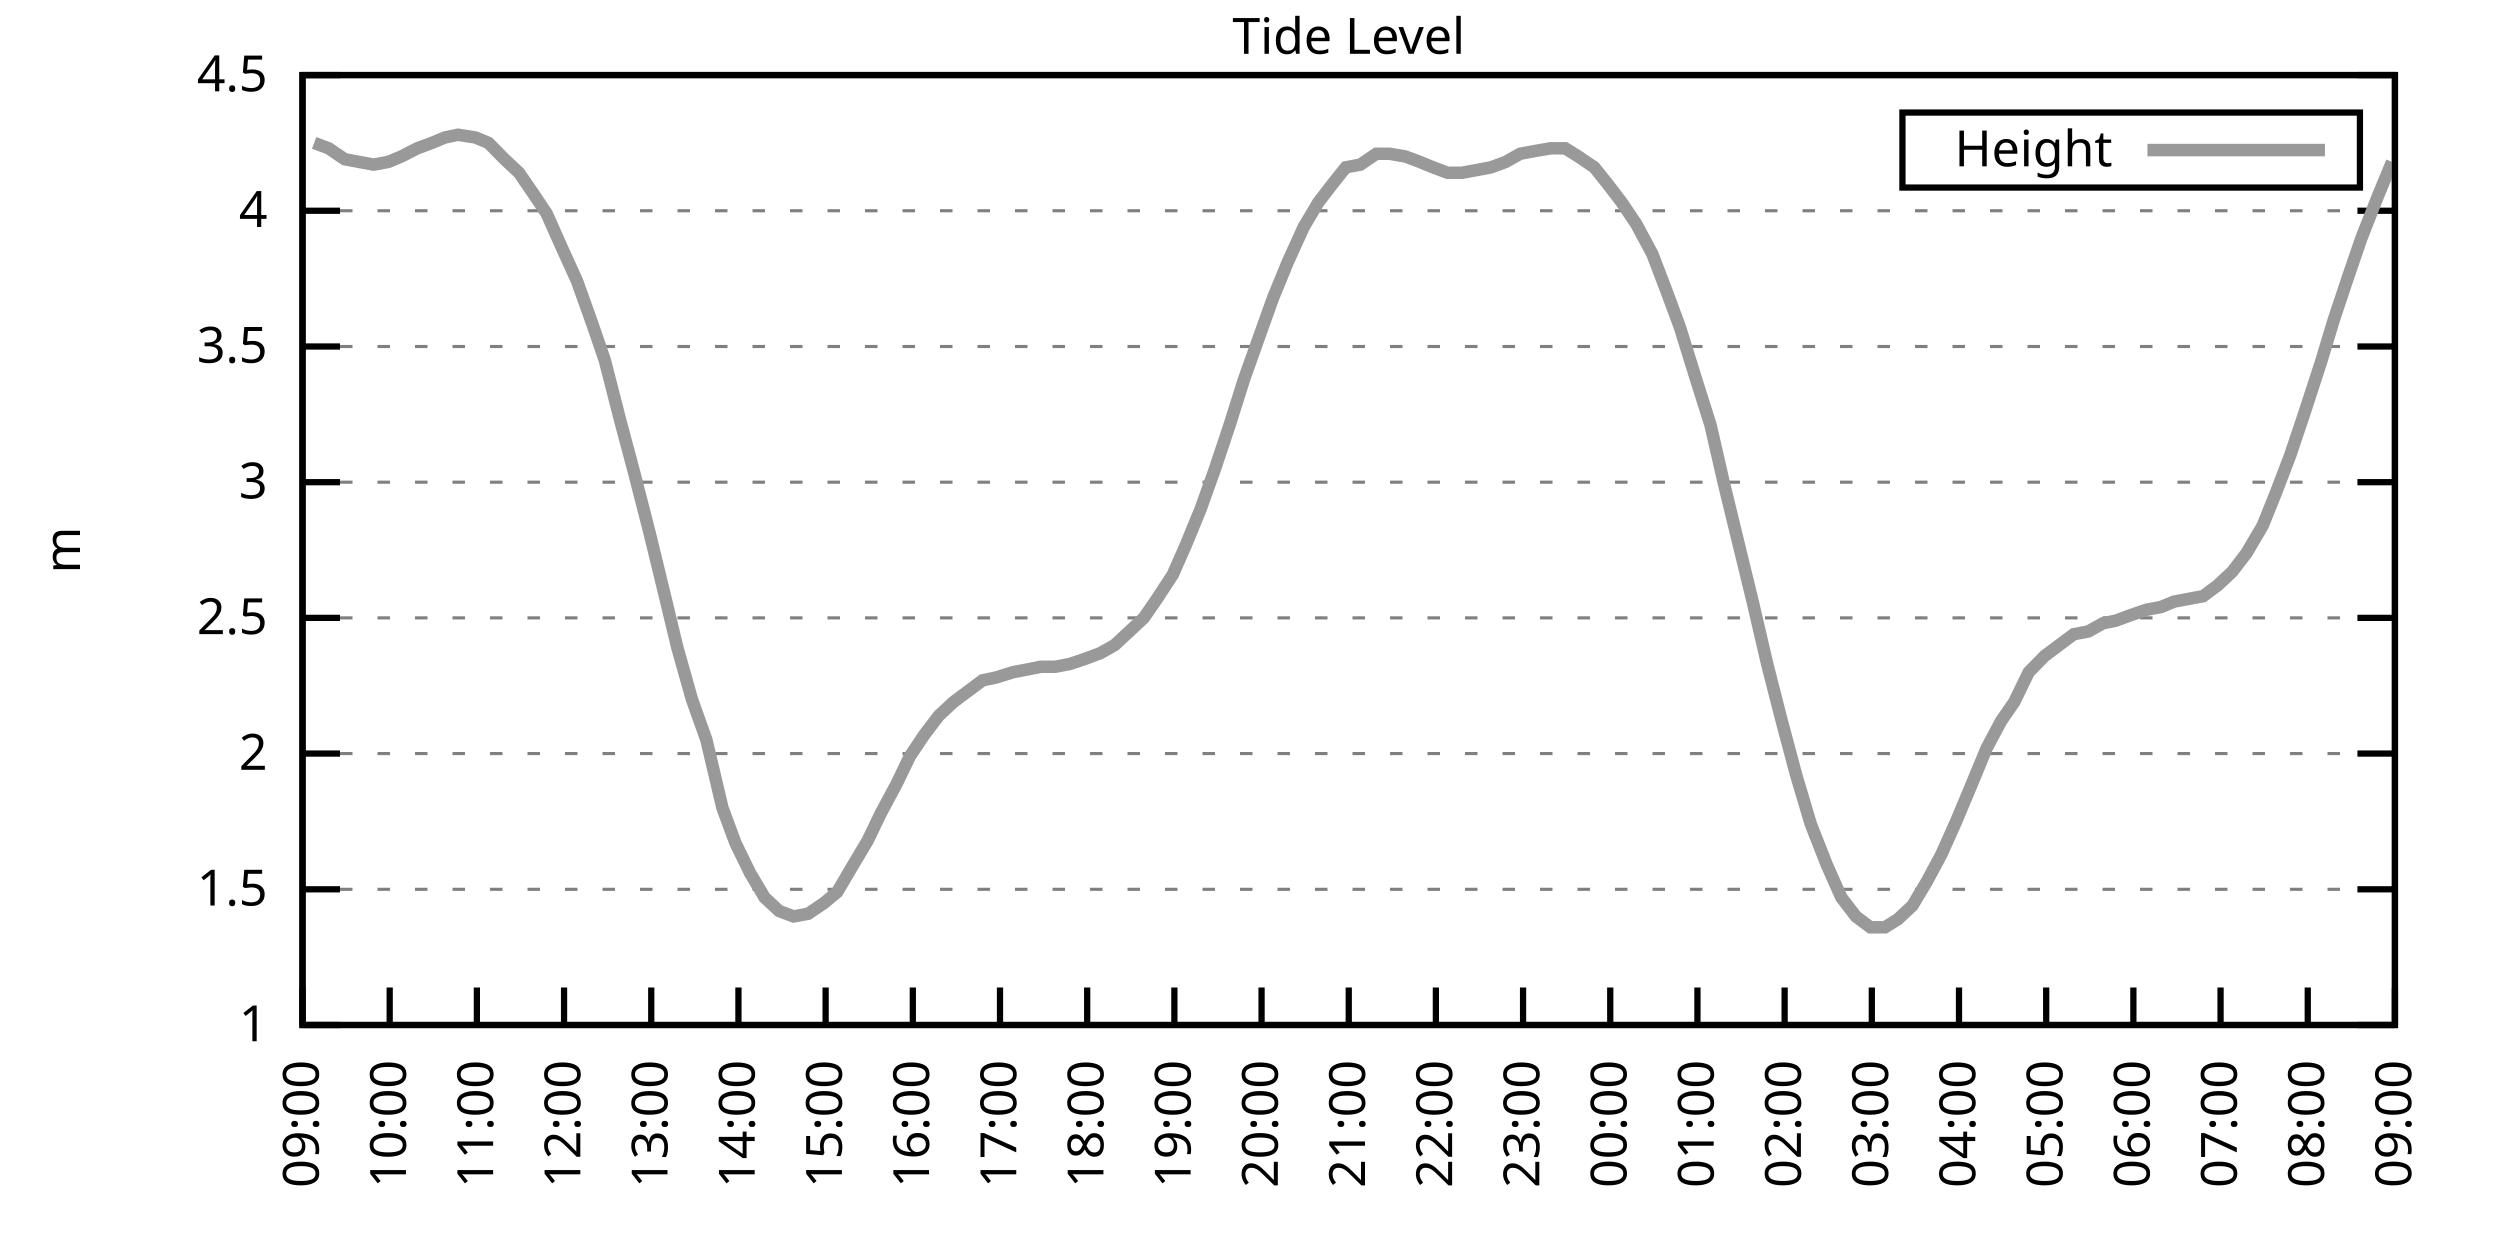
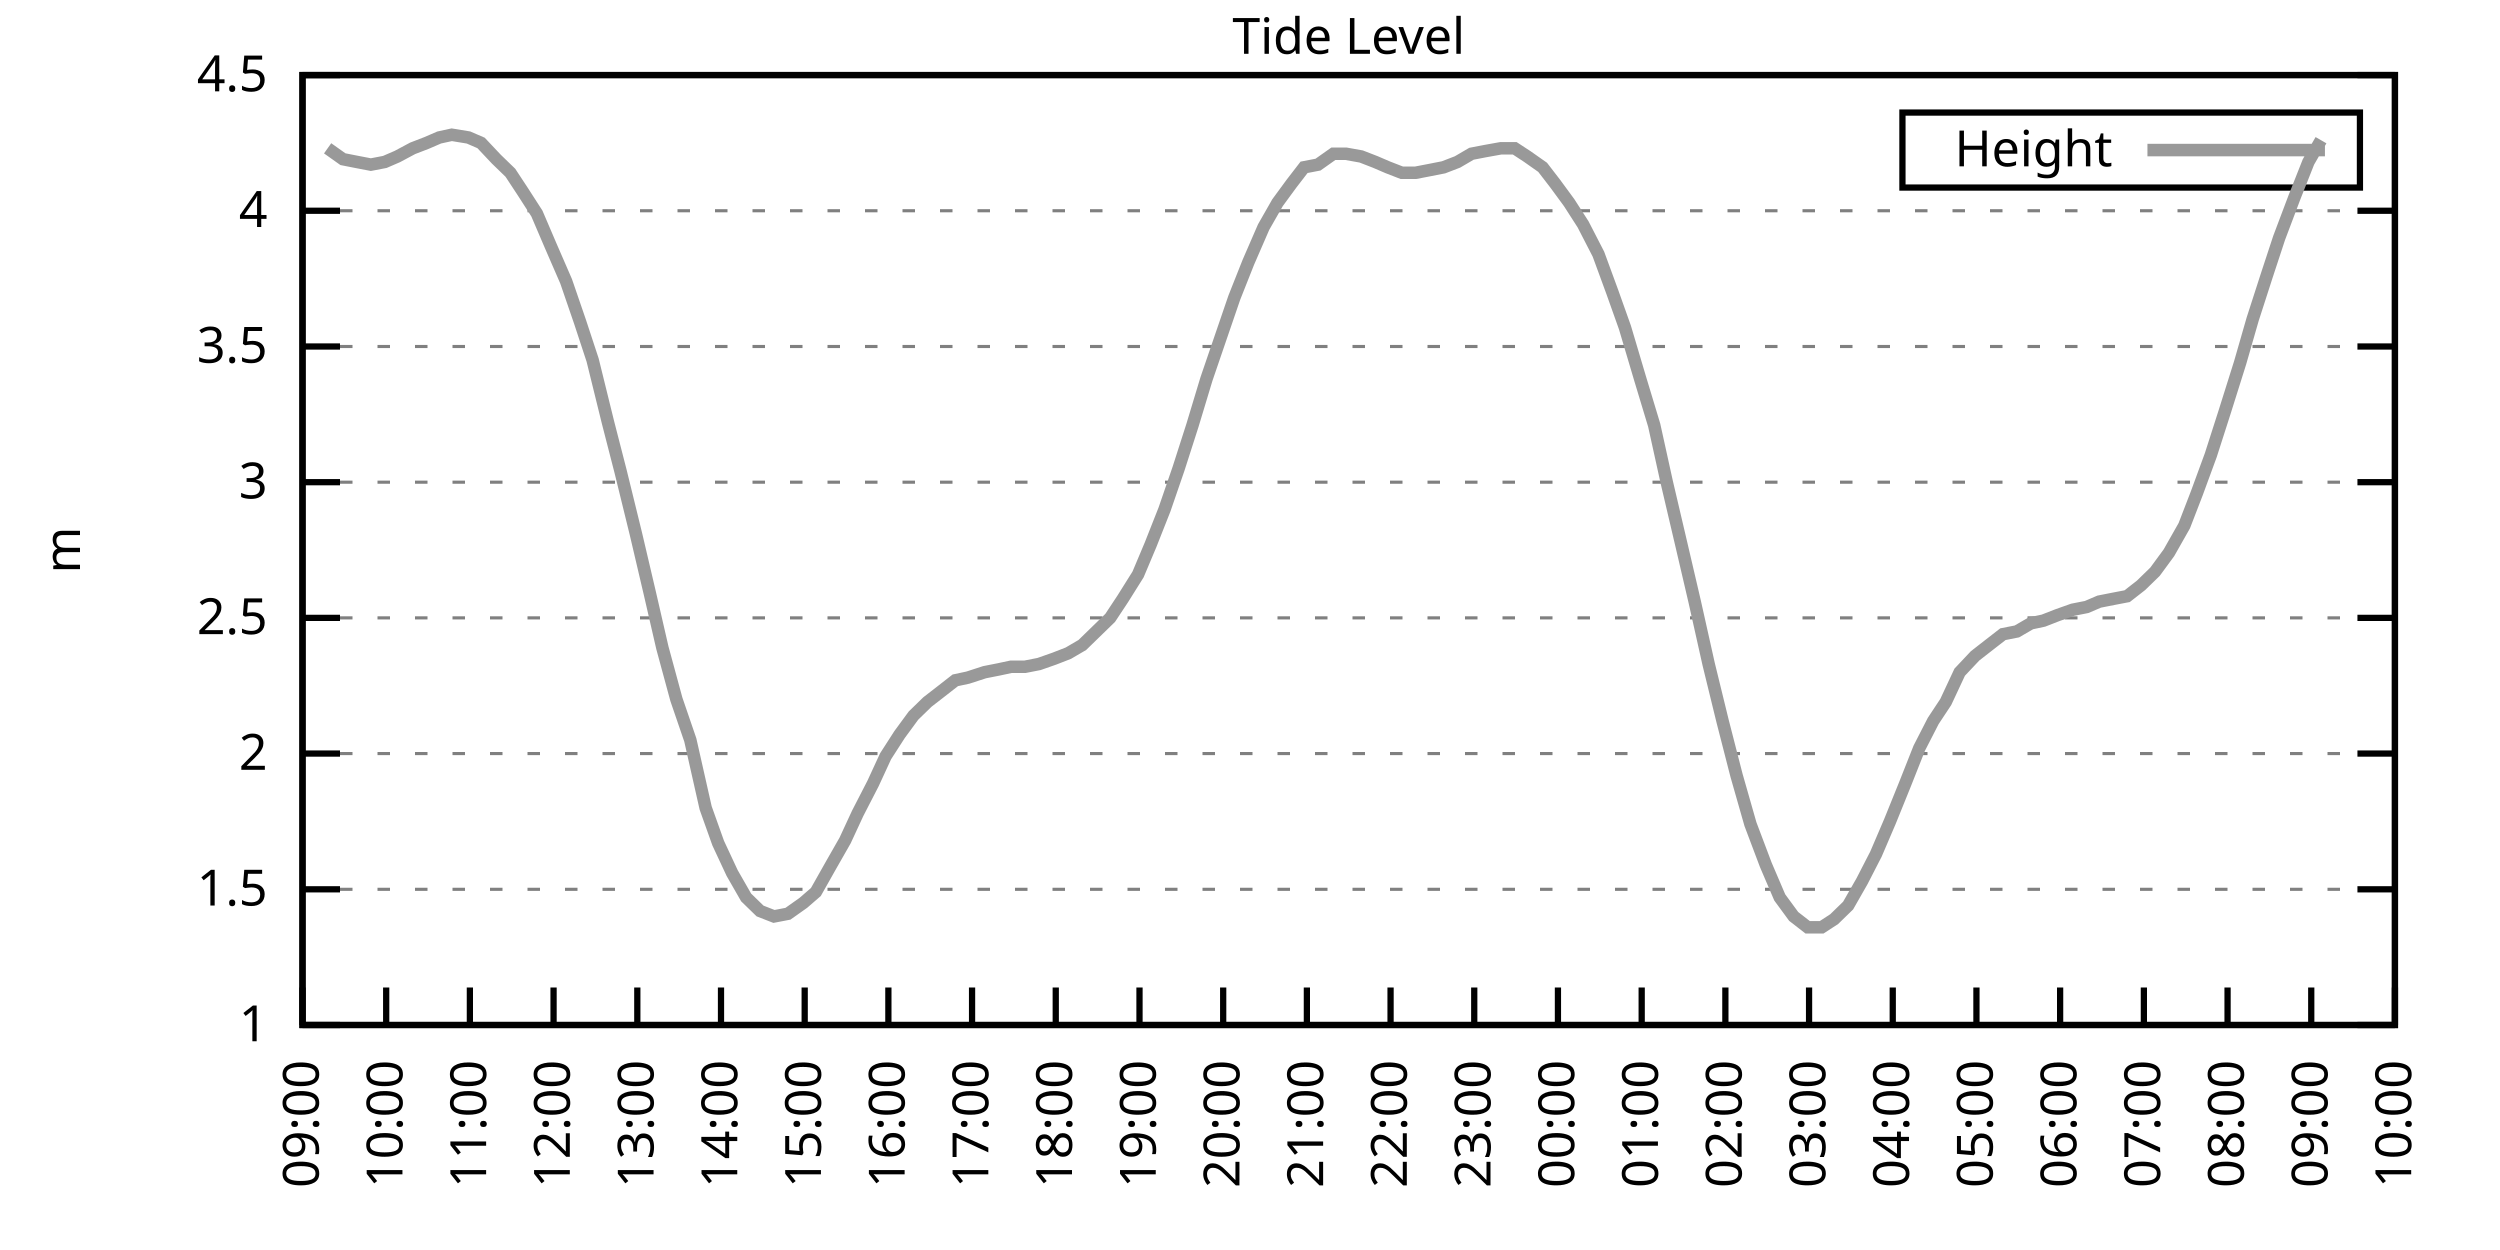
<svg xmlns="http://www.w3.org/2000/svg" xmlns:xlink="http://www.w3.org/1999/xlink" width="400" height="200" viewBox="0 0 400 200">
  <g id="gnuplot_canvas">
    <rect x="0" y="0" width="400" height="200" fill="none" />
    <defs>
      <circle id="gpDot" r="0.5" stroke-width="0.5" stroke="currentColor" />
      <path id="gpPt0" stroke-width="0.333" stroke="currentColor" d="M-1,0 h2 M0,-1 v2" />
      <path id="gpPt1" stroke-width="0.333" stroke="currentColor" d="M-1,-1 L1,1 M1,-1 L-1,1" />
      <path id="gpPt2" stroke-width="0.333" stroke="currentColor" d="M-1,0 L1,0 M0,-1 L0,1 M-1,-1 L1,1 M-1,1 L1,-1" />
      <rect id="gpPt3" stroke-width="0.333" stroke="currentColor" x="-1" y="-1" width="2" height="2" />
      <rect id="gpPt4" stroke-width="0.333" stroke="currentColor" fill="currentColor" x="-1" y="-1" width="2" height="2" />
      <circle id="gpPt5" stroke-width="0.333" stroke="currentColor" cx="0" cy="0" r="1" />
      <use xlink:href="#gpPt5" id="gpPt6" fill="currentColor" stroke="none" />
      <path id="gpPt7" stroke-width="0.333" stroke="currentColor" d="M0,-1.33 L-1.33,0.67 L1.33,0.67 z" />
      <use xlink:href="#gpPt7" id="gpPt8" fill="currentColor" stroke="none" />
      <use xlink:href="#gpPt7" id="gpPt9" stroke="currentColor" transform="rotate(180)" />
      <use xlink:href="#gpPt9" id="gpPt10" fill="currentColor" stroke="none" />
      <use xlink:href="#gpPt3" id="gpPt11" stroke="currentColor" transform="rotate(45)" />
      <use xlink:href="#gpPt11" id="gpPt12" fill="currentColor" stroke="none" />
      <path id="gpPt13" stroke-width="0.333" stroke="currentColor" d="M0,1.330 L1.265,0.411 L0.782,-1.067 L-0.782,-1.076 L-1.265,0.411 z" />
      <use xlink:href="#gpPt13" id="gpPt14" fill="currentColor" stroke="none" />
      <filter id="textbox" filterUnits="objectBoundingBox" x="0" y="0" height="1" width="1">
        <feFlood flood-color="white" flood-opacity="1" result="bgnd" />
        <feComposite in="SourceGraphic" in2="bgnd" operator="atop" />
      </filter>
      <filter id="greybox" filterUnits="objectBoundingBox" x="0" y="0" height="1" width="1">
        <feFlood flood-color="lightgrey" flood-opacity="1" result="grey" />
        <feComposite in="SourceGraphic" in2="grey" operator="atop" />
      </filter>
    </defs>
    <g fill="none" color="white" stroke="currentColor" stroke-width="1.00" stroke-linecap="butt" stroke-linejoin="miter">
</g>
    <g fill="none" color="black" stroke="currentColor" stroke-width="1.00" stroke-linecap="butt" stroke-linejoin="miter">
      <g stroke="none" shape-rendering="crispEdges">
        <polygon fill="rgb(255, 255, 255)" points="48.40,164.00 383.18,164.00 383.18,12.02 48.40,12.02 " />
      </g>
    </g>
    <g fill="none" color="black" stroke="currentColor" stroke-width="1.00" stroke-linecap="butt" stroke-linejoin="miter">
</g>
    <g fill="none" color="black" stroke="black" stroke-width="0.50" stroke-linecap="butt" stroke-linejoin="miter">
</g>
    <g fill="none" color="gray" stroke="currentColor" stroke-width="0.50" stroke-linecap="butt" stroke-linejoin="miter">
      <path stroke="gray" stroke-dasharray="2,4" class="gridline" d="M48.40,164.00 L383.19,164.00  " />
    </g>
    <g fill="none" color="gray" stroke="gray" stroke-width="1.00" stroke-linecap="butt" stroke-linejoin="miter">
</g>
    <g fill="none" color="black" stroke="currentColor" stroke-width="1.00" stroke-linecap="butt" stroke-linejoin="miter">
      <path stroke="black" d="M48.40,164.00 L54.40,164.00 M383.19,164.00 L377.19,164.00  " />
      <g transform="translate(42.80,166.60)" stroke="none" fill="black" font-family="Sans" font-size="8.00" text-anchor="end">
        <text>
          <tspan font-family="Sans"> 1</tspan>
        </text>
      </g>
    </g>
    <g fill="none" color="black" stroke="currentColor" stroke-width="1.00" stroke-linecap="butt" stroke-linejoin="miter">
</g>
    <g fill="none" color="black" stroke="black" stroke-width="0.50" stroke-linecap="butt" stroke-linejoin="miter">
</g>
    <g fill="none" color="gray" stroke="currentColor" stroke-width="0.50" stroke-linecap="butt" stroke-linejoin="miter">
      <path stroke="gray" stroke-dasharray="2,4" class="gridline" d="M48.40,142.29 L383.19,142.29  " />
    </g>
    <g fill="none" color="gray" stroke="gray" stroke-width="1.00" stroke-linecap="butt" stroke-linejoin="miter">
</g>
    <g fill="none" color="black" stroke="currentColor" stroke-width="1.00" stroke-linecap="butt" stroke-linejoin="miter">
      <path stroke="black" d="M48.40,142.29 L54.40,142.29 M383.19,142.29 L377.19,142.29  " />
      <g transform="translate(42.80,144.89)" stroke="none" fill="black" font-family="Sans" font-size="8.00" text-anchor="end">
        <text>
          <tspan font-family="Sans"> 1.5</tspan>
        </text>
      </g>
    </g>
    <g fill="none" color="black" stroke="currentColor" stroke-width="1.00" stroke-linecap="butt" stroke-linejoin="miter">
</g>
    <g fill="none" color="black" stroke="black" stroke-width="0.50" stroke-linecap="butt" stroke-linejoin="miter">
</g>
    <g fill="none" color="gray" stroke="currentColor" stroke-width="0.50" stroke-linecap="butt" stroke-linejoin="miter">
      <path stroke="gray" stroke-dasharray="2,4" class="gridline" d="M48.40,120.57 L383.19,120.57  " />
    </g>
    <g fill="none" color="gray" stroke="gray" stroke-width="1.00" stroke-linecap="butt" stroke-linejoin="miter">
</g>
    <g fill="none" color="black" stroke="currentColor" stroke-width="1.00" stroke-linecap="butt" stroke-linejoin="miter">
      <path stroke="black" d="M48.40,120.57 L54.40,120.57 M383.19,120.57 L377.19,120.57  " />
      <g transform="translate(42.80,123.17)" stroke="none" fill="black" font-family="Sans" font-size="8.00" text-anchor="end">
        <text>
          <tspan font-family="Sans"> 2</tspan>
        </text>
      </g>
    </g>
    <g fill="none" color="black" stroke="currentColor" stroke-width="1.00" stroke-linecap="butt" stroke-linejoin="miter">
</g>
    <g fill="none" color="black" stroke="black" stroke-width="0.50" stroke-linecap="butt" stroke-linejoin="miter">
</g>
    <g fill="none" color="gray" stroke="currentColor" stroke-width="0.50" stroke-linecap="butt" stroke-linejoin="miter">
      <path stroke="gray" stroke-dasharray="2,4" class="gridline" d="M48.40,98.86 L383.19,98.86  " />
    </g>
    <g fill="none" color="gray" stroke="gray" stroke-width="1.00" stroke-linecap="butt" stroke-linejoin="miter">
</g>
    <g fill="none" color="black" stroke="currentColor" stroke-width="1.00" stroke-linecap="butt" stroke-linejoin="miter">
      <path stroke="black" d="M48.40,98.86 L54.40,98.86 M383.19,98.86 L377.19,98.86  " />
      <g transform="translate(42.80,101.46)" stroke="none" fill="black" font-family="Sans" font-size="8.00" text-anchor="end">
        <text>
          <tspan font-family="Sans"> 2.5</tspan>
        </text>
      </g>
    </g>
    <g fill="none" color="black" stroke="currentColor" stroke-width="1.00" stroke-linecap="butt" stroke-linejoin="miter">
</g>
    <g fill="none" color="black" stroke="black" stroke-width="0.50" stroke-linecap="butt" stroke-linejoin="miter">
</g>
    <g fill="none" color="gray" stroke="currentColor" stroke-width="0.50" stroke-linecap="butt" stroke-linejoin="miter">
      <path stroke="gray" stroke-dasharray="2,4" class="gridline" d="M48.40,77.15 L383.19,77.15  " />
    </g>
    <g fill="none" color="gray" stroke="gray" stroke-width="1.00" stroke-linecap="butt" stroke-linejoin="miter">
</g>
    <g fill="none" color="black" stroke="currentColor" stroke-width="1.00" stroke-linecap="butt" stroke-linejoin="miter">
      <path stroke="black" d="M48.40,77.15 L54.40,77.15 M383.19,77.15 L377.19,77.15  " />
      <g transform="translate(42.80,79.75)" stroke="none" fill="black" font-family="Sans" font-size="8.00" text-anchor="end">
        <text>
          <tspan font-family="Sans"> 3</tspan>
        </text>
      </g>
    </g>
    <g fill="none" color="black" stroke="currentColor" stroke-width="1.00" stroke-linecap="butt" stroke-linejoin="miter">
</g>
    <g fill="none" color="black" stroke="black" stroke-width="0.50" stroke-linecap="butt" stroke-linejoin="miter">
</g>
    <g fill="none" color="gray" stroke="currentColor" stroke-width="0.50" stroke-linecap="butt" stroke-linejoin="miter">
      <path stroke="gray" stroke-dasharray="2,4" class="gridline" d="M48.40,55.44 L383.19,55.44  " />
    </g>
    <g fill="none" color="gray" stroke="gray" stroke-width="1.00" stroke-linecap="butt" stroke-linejoin="miter">
</g>
    <g fill="none" color="black" stroke="currentColor" stroke-width="1.00" stroke-linecap="butt" stroke-linejoin="miter">
      <path stroke="black" d="M48.40,55.44 L54.40,55.44 M383.19,55.44 L377.19,55.44  " />
      <g transform="translate(42.80,58.04)" stroke="none" fill="black" font-family="Sans" font-size="8.00" text-anchor="end">
        <text>
          <tspan font-family="Sans"> 3.5</tspan>
        </text>
      </g>
    </g>
    <g fill="none" color="black" stroke="currentColor" stroke-width="1.00" stroke-linecap="butt" stroke-linejoin="miter">
</g>
    <g fill="none" color="black" stroke="black" stroke-width="0.50" stroke-linecap="butt" stroke-linejoin="miter">
</g>
    <g fill="none" color="gray" stroke="currentColor" stroke-width="0.50" stroke-linecap="butt" stroke-linejoin="miter">
      <path stroke="gray" stroke-dasharray="2,4" class="gridline" d="M48.40,33.72 L383.19,33.72  " />
    </g>
    <g fill="none" color="gray" stroke="gray" stroke-width="1.00" stroke-linecap="butt" stroke-linejoin="miter">
</g>
    <g fill="none" color="black" stroke="currentColor" stroke-width="1.00" stroke-linecap="butt" stroke-linejoin="miter">
      <path stroke="black" d="M48.40,33.72 L54.40,33.72 M383.19,33.72 L377.19,33.72  " />
      <g transform="translate(42.80,36.32)" stroke="none" fill="black" font-family="Sans" font-size="8.00" text-anchor="end">
        <text>
          <tspan font-family="Sans"> 4</tspan>
        </text>
      </g>
    </g>
    <g fill="none" color="black" stroke="currentColor" stroke-width="1.00" stroke-linecap="butt" stroke-linejoin="miter">
</g>
    <g fill="none" color="black" stroke="black" stroke-width="0.50" stroke-linecap="butt" stroke-linejoin="miter">
</g>
    <g fill="none" color="gray" stroke="currentColor" stroke-width="0.50" stroke-linecap="butt" stroke-linejoin="miter">
      <path stroke="gray" stroke-dasharray="2,4" class="gridline" d="M48.40,12.01 L383.19,12.01  " />
    </g>
    <g fill="none" color="gray" stroke="gray" stroke-width="1.00" stroke-linecap="butt" stroke-linejoin="miter">
</g>
    <g fill="none" color="black" stroke="currentColor" stroke-width="1.00" stroke-linecap="butt" stroke-linejoin="miter">
      <path stroke="black" d="M48.40,12.01 L54.40,12.01 M383.19,12.01 L377.19,12.01  " />
      <g transform="translate(42.80,14.61)" stroke="none" fill="black" font-family="Sans" font-size="8.00" text-anchor="end">
        <text>
          <tspan font-family="Sans"> 4.5</tspan>
        </text>
      </g>
    </g>
    <g fill="none" color="black" stroke="currentColor" stroke-width="1.00" stroke-linecap="butt" stroke-linejoin="miter">
      <path stroke="black" d="M48.40,164.00 L48.40,158.00  " />
      <g transform="translate(51.00,169.60) rotate(270.00)" stroke="none" fill="black" font-family="Sans" font-size="8.00" text-anchor="end">
        <text>
          <tspan font-family="Sans">09:00</tspan>
        </text>
      </g>
    </g>
    <g fill="none" color="black" stroke="currentColor" stroke-width="1.00" stroke-linecap="butt" stroke-linejoin="miter">
-       <path stroke="black" d="M62.35,164.00 L62.35,158.00  " />
-       <g transform="translate(64.95,169.60) rotate(270.00)" stroke="none" fill="black" font-family="Sans" font-size="8.00" text-anchor="end">
+       <path stroke="black" d="M61.79,164.00 L61.79,158.00  " />
+       <g transform="translate(64.39,169.60) rotate(270.00)" stroke="none" fill="black" font-family="Sans" font-size="8.00" text-anchor="end">
        <text>
          <tspan font-family="Sans">10:00</tspan>
        </text>
      </g>
    </g>
    <g fill="none" color="black" stroke="currentColor" stroke-width="1.00" stroke-linecap="butt" stroke-linejoin="miter">
-       <path stroke="black" d="M76.30,164.00 L76.30,158.00  " />
-       <g transform="translate(78.90,169.60) rotate(270.00)" stroke="none" fill="black" font-family="Sans" font-size="8.00" text-anchor="end">
+       <path stroke="black" d="M75.18,164.00 L75.18,158.00  " />
+       <g transform="translate(77.78,169.60) rotate(270.00)" stroke="none" fill="black" font-family="Sans" font-size="8.00" text-anchor="end">
        <text>
          <tspan font-family="Sans">11:00</tspan>
        </text>
      </g>
    </g>
    <g fill="none" color="black" stroke="currentColor" stroke-width="1.00" stroke-linecap="butt" stroke-linejoin="miter">
-       <path stroke="black" d="M90.25,164.00 L90.25,158.00  " />
-       <g transform="translate(92.85,169.60) rotate(270.00)" stroke="none" fill="black" font-family="Sans" font-size="8.00" text-anchor="end">
+       <path stroke="black" d="M88.57,164.00 L88.57,158.00  " />
+       <g transform="translate(91.17,169.60) rotate(270.00)" stroke="none" fill="black" font-family="Sans" font-size="8.00" text-anchor="end">
        <text>
          <tspan font-family="Sans">12:00</tspan>
        </text>
      </g>
    </g>
    <g fill="none" color="black" stroke="currentColor" stroke-width="1.00" stroke-linecap="butt" stroke-linejoin="miter">
-       <path stroke="black" d="M104.20,164.00 L104.20,158.00  " />
-       <g transform="translate(106.80,169.60) rotate(270.00)" stroke="none" fill="black" font-family="Sans" font-size="8.00" text-anchor="end">
+       <path stroke="black" d="M101.97,164.00 L101.97,158.00  " />
+       <g transform="translate(104.57,169.60) rotate(270.00)" stroke="none" fill="black" font-family="Sans" font-size="8.00" text-anchor="end">
        <text>
          <tspan font-family="Sans">13:00</tspan>
        </text>
      </g>
    </g>
    <g fill="none" color="black" stroke="currentColor" stroke-width="1.00" stroke-linecap="butt" stroke-linejoin="miter">
-       <path stroke="black" d="M118.15,164.00 L118.15,158.00  " />
-       <g transform="translate(120.75,169.60) rotate(270.00)" stroke="none" fill="black" font-family="Sans" font-size="8.00" text-anchor="end">
+       <path stroke="black" d="M115.36,164.00 L115.36,158.00  " />
+       <g transform="translate(117.96,169.60) rotate(270.00)" stroke="none" fill="black" font-family="Sans" font-size="8.00" text-anchor="end">
        <text>
          <tspan font-family="Sans">14:00</tspan>
        </text>
      </g>
    </g>
    <g fill="none" color="black" stroke="currentColor" stroke-width="1.00" stroke-linecap="butt" stroke-linejoin="miter">
-       <path stroke="black" d="M132.10,164.00 L132.10,158.00  " />
-       <g transform="translate(134.70,169.60) rotate(270.00)" stroke="none" fill="black" font-family="Sans" font-size="8.00" text-anchor="end">
+       <path stroke="black" d="M128.75,164.00 L128.75,158.00  " />
+       <g transform="translate(131.35,169.60) rotate(270.00)" stroke="none" fill="black" font-family="Sans" font-size="8.00" text-anchor="end">
        <text>
          <tspan font-family="Sans">15:00</tspan>
        </text>
      </g>
    </g>
    <g fill="none" color="black" stroke="currentColor" stroke-width="1.00" stroke-linecap="butt" stroke-linejoin="miter">
-       <path stroke="black" d="M146.05,164.00 L146.05,158.00  " />
-       <g transform="translate(148.65,169.60) rotate(270.00)" stroke="none" fill="black" font-family="Sans" font-size="8.00" text-anchor="end">
+       <path stroke="black" d="M142.14,164.00 L142.14,158.00  " />
+       <g transform="translate(144.74,169.60) rotate(270.00)" stroke="none" fill="black" font-family="Sans" font-size="8.00" text-anchor="end">
        <text>
          <tspan font-family="Sans">16:00</tspan>
        </text>
      </g>
    </g>
    <g fill="none" color="black" stroke="currentColor" stroke-width="1.00" stroke-linecap="butt" stroke-linejoin="miter">
-       <path stroke="black" d="M160.00,164.00 L160.00,158.00  " />
-       <g transform="translate(162.60,169.60) rotate(270.00)" stroke="none" fill="black" font-family="Sans" font-size="8.00" text-anchor="end">
+       <path stroke="black" d="M155.53,164.00 L155.53,158.00  " />
+       <g transform="translate(158.13,169.60) rotate(270.00)" stroke="none" fill="black" font-family="Sans" font-size="8.00" text-anchor="end">
        <text>
          <tspan font-family="Sans">17:00</tspan>
        </text>
      </g>
    </g>
    <g fill="none" color="black" stroke="currentColor" stroke-width="1.00" stroke-linecap="butt" stroke-linejoin="miter">
-       <path stroke="black" d="M173.95,164.00 L173.95,158.00  " />
-       <g transform="translate(176.55,169.60) rotate(270.00)" stroke="none" fill="black" font-family="Sans" font-size="8.00" text-anchor="end">
+       <path stroke="black" d="M168.92,164.00 L168.92,158.00  " />
+       <g transform="translate(171.52,169.60) rotate(270.00)" stroke="none" fill="black" font-family="Sans" font-size="8.00" text-anchor="end">
        <text>
          <tspan font-family="Sans">18:00</tspan>
        </text>
      </g>
    </g>
    <g fill="none" color="black" stroke="currentColor" stroke-width="1.00" stroke-linecap="butt" stroke-linejoin="miter">
-       <path stroke="black" d="M187.90,164.00 L187.90,158.00  " />
-       <g transform="translate(190.50,169.60) rotate(270.00)" stroke="none" fill="black" font-family="Sans" font-size="8.00" text-anchor="end">
+       <path stroke="black" d="M182.32,164.00 L182.32,158.00  " />
+       <g transform="translate(184.92,169.60) rotate(270.00)" stroke="none" fill="black" font-family="Sans" font-size="8.00" text-anchor="end">
        <text>
          <tspan font-family="Sans">19:00</tspan>
        </text>
      </g>
    </g>
    <g fill="none" color="black" stroke="currentColor" stroke-width="1.00" stroke-linecap="butt" stroke-linejoin="miter">
-       <path stroke="black" d="M201.85,164.00 L201.85,158.00  " />
-       <g transform="translate(204.45,169.60) rotate(270.00)" stroke="none" fill="black" font-family="Sans" font-size="8.00" text-anchor="end">
+       <path stroke="black" d="M195.71,164.00 L195.71,158.00  " />
+       <g transform="translate(198.31,169.60) rotate(270.00)" stroke="none" fill="black" font-family="Sans" font-size="8.00" text-anchor="end">
        <text>
          <tspan font-family="Sans">20:00</tspan>
        </text>
      </g>
    </g>
    <g fill="none" color="black" stroke="currentColor" stroke-width="1.00" stroke-linecap="butt" stroke-linejoin="miter">
-       <path stroke="black" d="M215.80,164.00 L215.80,158.00  " />
-       <g transform="translate(218.40,169.60) rotate(270.00)" stroke="none" fill="black" font-family="Sans" font-size="8.00" text-anchor="end">
+       <path stroke="black" d="M209.10,164.00 L209.10,158.00  " />
+       <g transform="translate(211.70,169.60) rotate(270.00)" stroke="none" fill="black" font-family="Sans" font-size="8.00" text-anchor="end">
        <text>
          <tspan font-family="Sans">21:00</tspan>
        </text>
      </g>
    </g>
    <g fill="none" color="black" stroke="currentColor" stroke-width="1.00" stroke-linecap="butt" stroke-linejoin="miter">
-       <path stroke="black" d="M229.74,164.00 L229.74,158.00  " />
-       <g transform="translate(232.34,169.60) rotate(270.00)" stroke="none" fill="black" font-family="Sans" font-size="8.00" text-anchor="end">
+       <path stroke="black" d="M222.49,164.00 L222.49,158.00  " />
+       <g transform="translate(225.09,169.60) rotate(270.00)" stroke="none" fill="black" font-family="Sans" font-size="8.00" text-anchor="end">
        <text>
          <tspan font-family="Sans">22:00</tspan>
        </text>
      </g>
    </g>
    <g fill="none" color="black" stroke="currentColor" stroke-width="1.00" stroke-linecap="butt" stroke-linejoin="miter">
-       <path stroke="black" d="M243.69,164.00 L243.69,158.00  " />
-       <g transform="translate(246.29,169.60) rotate(270.00)" stroke="none" fill="black" font-family="Sans" font-size="8.00" text-anchor="end">
+       <path stroke="black" d="M235.88,164.00 L235.88,158.00  " />
+       <g transform="translate(238.48,169.60) rotate(270.00)" stroke="none" fill="black" font-family="Sans" font-size="8.00" text-anchor="end">
        <text>
          <tspan font-family="Sans">23:00</tspan>
        </text>
      </g>
    </g>
    <g fill="none" color="black" stroke="currentColor" stroke-width="1.00" stroke-linecap="butt" stroke-linejoin="miter">
-       <path stroke="black" d="M257.64,164.00 L257.64,158.00  " />
-       <g transform="translate(260.24,169.60) rotate(270.00)" stroke="none" fill="black" font-family="Sans" font-size="8.00" text-anchor="end">
+       <path stroke="black" d="M249.27,164.00 L249.27,158.00  " />
+       <g transform="translate(251.87,169.60) rotate(270.00)" stroke="none" fill="black" font-family="Sans" font-size="8.00" text-anchor="end">
        <text>
          <tspan font-family="Sans">00:00</tspan>
        </text>
      </g>
    </g>
    <g fill="none" color="black" stroke="currentColor" stroke-width="1.00" stroke-linecap="butt" stroke-linejoin="miter">
-       <path stroke="black" d="M271.59,164.00 L271.59,158.00  " />
-       <g transform="translate(274.19,169.60) rotate(270.00)" stroke="none" fill="black" font-family="Sans" font-size="8.00" text-anchor="end">
+       <path stroke="black" d="M262.67,164.00 L262.67,158.00  " />
+       <g transform="translate(265.27,169.60) rotate(270.00)" stroke="none" fill="black" font-family="Sans" font-size="8.00" text-anchor="end">
        <text>
          <tspan font-family="Sans">01:00</tspan>
        </text>
      </g>
    </g>
    <g fill="none" color="black" stroke="currentColor" stroke-width="1.00" stroke-linecap="butt" stroke-linejoin="miter">
-       <path stroke="black" d="M285.54,164.00 L285.54,158.00  " />
-       <g transform="translate(288.14,169.60) rotate(270.00)" stroke="none" fill="black" font-family="Sans" font-size="8.00" text-anchor="end">
+       <path stroke="black" d="M276.06,164.00 L276.06,158.00  " />
+       <g transform="translate(278.66,169.60) rotate(270.00)" stroke="none" fill="black" font-family="Sans" font-size="8.00" text-anchor="end">
        <text>
          <tspan font-family="Sans">02:00</tspan>
        </text>
      </g>
    </g>
    <g fill="none" color="black" stroke="currentColor" stroke-width="1.00" stroke-linecap="butt" stroke-linejoin="miter">
-       <path stroke="black" d="M299.49,164.00 L299.49,158.00  " />
-       <g transform="translate(302.09,169.60) rotate(270.00)" stroke="none" fill="black" font-family="Sans" font-size="8.00" text-anchor="end">
+       <path stroke="black" d="M289.45,164.00 L289.45,158.00  " />
+       <g transform="translate(292.05,169.60) rotate(270.00)" stroke="none" fill="black" font-family="Sans" font-size="8.00" text-anchor="end">
        <text>
          <tspan font-family="Sans">03:00</tspan>
        </text>
      </g>
    </g>
    <g fill="none" color="black" stroke="currentColor" stroke-width="1.00" stroke-linecap="butt" stroke-linejoin="miter">
-       <path stroke="black" d="M313.44,164.00 L313.44,158.00  " />
-       <g transform="translate(316.04,169.60) rotate(270.00)" stroke="none" fill="black" font-family="Sans" font-size="8.00" text-anchor="end">
+       <path stroke="black" d="M302.84,164.00 L302.84,158.00  " />
+       <g transform="translate(305.44,169.60) rotate(270.00)" stroke="none" fill="black" font-family="Sans" font-size="8.00" text-anchor="end">
        <text>
          <tspan font-family="Sans">04:00</tspan>
        </text>
      </g>
    </g>
    <g fill="none" color="black" stroke="currentColor" stroke-width="1.00" stroke-linecap="butt" stroke-linejoin="miter">
-       <path stroke="black" d="M327.39,164.00 L327.39,158.00  " />
-       <g transform="translate(329.99,169.60) rotate(270.00)" stroke="none" fill="black" font-family="Sans" font-size="8.00" text-anchor="end">
+       <path stroke="black" d="M316.23,164.00 L316.23,158.00  " />
+       <g transform="translate(318.83,169.60) rotate(270.00)" stroke="none" fill="black" font-family="Sans" font-size="8.00" text-anchor="end">
        <text>
          <tspan font-family="Sans">05:00</tspan>
        </text>
      </g>
    </g>
    <g fill="none" color="black" stroke="currentColor" stroke-width="1.00" stroke-linecap="butt" stroke-linejoin="miter">
-       <path stroke="black" d="M341.34,164.00 L341.34,158.00  " />
-       <g transform="translate(343.94,169.60) rotate(270.00)" stroke="none" fill="black" font-family="Sans" font-size="8.00" text-anchor="end">
+       <path stroke="black" d="M329.62,164.00 L329.62,158.00  " />
+       <g transform="translate(332.22,169.60) rotate(270.00)" stroke="none" fill="black" font-family="Sans" font-size="8.00" text-anchor="end">
        <text>
          <tspan font-family="Sans">06:00</tspan>
        </text>
      </g>
    </g>
    <g fill="none" color="black" stroke="currentColor" stroke-width="1.00" stroke-linecap="butt" stroke-linejoin="miter">
-       <path stroke="black" d="M355.29,164.00 L355.29,158.00  " />
-       <g transform="translate(357.89,169.60) rotate(270.00)" stroke="none" fill="black" font-family="Sans" font-size="8.00" text-anchor="end">
+       <path stroke="black" d="M343.02,164.00 L343.02,158.00  " />
+       <g transform="translate(345.62,169.60) rotate(270.00)" stroke="none" fill="black" font-family="Sans" font-size="8.00" text-anchor="end">
        <text>
          <tspan font-family="Sans">07:00</tspan>
        </text>
      </g>
    </g>
    <g fill="none" color="black" stroke="currentColor" stroke-width="1.00" stroke-linecap="butt" stroke-linejoin="miter">
-       <path stroke="black" d="M369.24,164.00 L369.24,158.00  " />
-       <g transform="translate(371.84,169.60) rotate(270.00)" stroke="none" fill="black" font-family="Sans" font-size="8.00" text-anchor="end">
+       <path stroke="black" d="M356.41,164.00 L356.41,158.00  " />
+       <g transform="translate(359.01,169.60) rotate(270.00)" stroke="none" fill="black" font-family="Sans" font-size="8.00" text-anchor="end">
        <text>
          <tspan font-family="Sans">08:00</tspan>
+         </text>
+       </g>
+     </g>
+     <g fill="none" color="black" stroke="currentColor" stroke-width="1.00" stroke-linecap="butt" stroke-linejoin="miter">
+       <path stroke="black" d="M369.80,164.00 L369.80,158.00  " />
+       <g transform="translate(372.40,169.60) rotate(270.00)" stroke="none" fill="black" font-family="Sans" font-size="8.00" text-anchor="end">
+         <text>
+           <tspan font-family="Sans">09:00</tspan>
        </text>
      </g>
    </g>
    <g fill="none" color="black" stroke="currentColor" stroke-width="1.00" stroke-linecap="butt" stroke-linejoin="miter">
      <path stroke="black" d="M383.19,164.00 L383.19,158.00  " />
      <g transform="translate(385.79,169.60) rotate(270.00)" stroke="none" fill="black" font-family="Sans" font-size="8.00" text-anchor="end">
        <text>
-           <tspan font-family="Sans">09:00</tspan>
+           <tspan font-family="Sans">10:00</tspan>
        </text>
      </g>
    </g>
    <g fill="none" color="black" stroke="currentColor" stroke-width="1.00" stroke-linecap="butt" stroke-linejoin="miter">
</g>
    <g fill="none" color="black" stroke="currentColor" stroke-width="1.00" stroke-linecap="butt" stroke-linejoin="miter">
      <path stroke="black" d="M48.40,12.01 L48.40,164.00 L383.19,164.00 L383.19,12.01 L48.40,12.01 Z  " />
    </g>
    <g fill="none" color="black" stroke="currentColor" stroke-width="1.00" stroke-linecap="butt" stroke-linejoin="miter">
</g>
    <g fill="none" color="black" stroke="currentColor" stroke-width="1.00" stroke-linecap="butt" stroke-linejoin="miter">
      <path stroke="black" d="M304.39,30.01 L304.39,18.01 L377.59,18.01 L377.59,30.01 L304.39,30.01 Z  " />
    </g>
    <g id="Tide_level_plot_1">
      <g fill="none" color="white" stroke="black" stroke-width="2.00" stroke-linecap="butt" stroke-linejoin="miter">
</g>
      <g fill="none" color="black" stroke="currentColor" stroke-width="2.00" stroke-linecap="butt" stroke-linejoin="miter">
        <g transform="translate(337.99,26.61)" stroke="none" fill="black" font-family="Sans" font-size="8.00" text-anchor="end">
          <text>
            <tspan font-family="Sans">Height</tspan>
          </text>
        </g>
      </g>
      <g fill="none" color="black" stroke="currentColor" stroke-width="2.00" stroke-linecap="butt" stroke-linejoin="miter">
-         <path stroke="rgb(153, 153, 153)" d="M343.59,24.01 L371.99,24.01 M50.26,22.87 L52.58,23.73 L55.14,25.47 L57.47,25.91 L59.79,26.34 L62.12,25.91   L64.21,25.04 L66.77,23.73 L69.09,22.87 L71.18,22.00 L73.28,21.56 L76.07,22.00 L78.16,22.87 L80.72,25.47   L83.04,27.64 L85.13,30.68 L87.46,34.16 L89.78,39.37 L92.34,45.01 L94.67,51.53 L96.76,57.61 L99.32,67.59   L101.41,75.41 L103.97,85.40 L106.29,94.95 L108.38,103.64 L110.71,111.89 L113.03,118.40 L115.59,129.26 L117.68,134.90   L120.01,139.68 L122.33,143.59 L124.66,145.76 L126.98,146.63 L129.31,146.20 L131.87,144.46 L133.96,142.72 L136.51,138.38   L138.84,134.47 L140.93,130.13 L143.49,125.35 L145.58,121.01 L147.91,117.53 L150.23,114.49 L152.56,112.32 L154.88,110.59   L157.21,108.85 L159.30,108.42 L162.09,107.55 L164.41,107.11 L166.51,106.68 L168.83,106.68 L171.16,106.24 L173.71,105.38   L176.04,104.51 L178.36,103.20 L180.69,101.03 L183.01,98.86 L185.11,95.82 L187.66,91.91 L189.76,87.14 L192.08,81.49   L194.41,74.98 L196.73,68.03 L199.06,60.65 L201.38,54.13 L203.71,47.62 L206.03,41.97 L208.59,36.33 L210.91,32.42   L213.24,29.38 L215.33,26.77 L217.65,26.34 L220.21,24.60 L222.30,24.60 L224.86,25.04 L227.19,25.91 L229.28,26.77   L231.60,27.64 L233.93,27.64 L236.25,27.21 L238.58,26.77 L240.90,25.91 L243.23,24.60 L245.55,24.17 L248.11,23.73   L250.44,23.73 L252.53,25.04 L255.09,26.77 L257.18,29.38 L259.50,32.42 L261.83,35.89 L264.39,40.67 L266.71,46.75   L268.80,52.40 L271.36,60.65 L273.69,68.03 L275.78,77.15 L278.10,86.70 L280.43,96.26 L282.75,106.24 L285.08,115.36   L287.40,124.05 L289.73,131.86 L292.29,138.38 L294.61,143.59 L296.94,146.63 L299.26,148.37 L301.58,148.37 L303.68,147.06   L306.00,144.89 L308.33,140.98 L310.65,136.64 L312.98,131.43 L315.53,125.35 L317.86,119.71 L320.18,115.36 L322.28,112.32   L324.60,107.55 L327.16,104.94 L329.48,103.20 L331.81,101.47 L334.13,101.03 L336.46,99.73 L338.55,99.30 L340.88,98.43   L343.43,97.56 L345.76,97.12 L347.85,96.26 L350.18,95.82 L352.50,95.39 L354.83,93.65 L357.15,91.48 L359.48,88.44   L362.03,84.10 L364.13,78.89 L366.45,72.81 L368.78,65.86 L371.33,58.04 L373.43,51.09 L375.75,44.15 L377.84,38.07   L380.40,31.55 L382.73,25.91  " />
+         <path stroke="rgb(153, 153, 153)" d="M343.59,24.01 L371.99,24.01 M52.42,23.73 L54.87,25.47 L57.10,25.91 L59.34,26.34 L61.57,25.91 L63.58,25.04   L66.03,23.73 L68.26,22.87 L70.27,22.00 L72.28,21.56 L74.96,22.00 L76.97,22.87 L79.42,25.47 L81.66,27.64   L83.66,30.68 L85.90,34.16 L88.13,39.37 L90.58,45.01 L92.82,51.53 L94.82,57.61 L97.28,67.59 L99.29,75.41   L101.74,85.40 L103.98,94.95 L105.98,103.64 L108.22,111.89 L110.45,118.40 L112.90,129.26 L114.91,134.90 L117.14,139.68   L119.38,143.59 L121.61,145.76 L123.84,146.63 L126.07,146.20 L128.53,144.46 L130.54,142.72 L132.99,138.38 L135.22,134.47   L137.23,130.13 L139.69,125.35 L141.69,121.01 L143.93,117.53 L146.16,114.49 L148.39,112.32 L150.62,110.59 L152.85,108.85   L154.86,108.42 L157.54,107.55 L159.77,107.11 L161.78,106.68 L164.01,106.68 L166.25,106.24 L168.70,105.38 L170.93,104.51   L173.17,103.20 L175.40,101.03 L177.63,98.86 L179.64,95.82 L182.09,91.91 L184.10,87.14 L186.33,81.49 L188.57,74.98   L190.80,68.03 L193.03,60.65 L195.26,54.13 L197.49,47.62 L199.73,41.97 L202.18,36.33 L204.41,32.42 L206.64,29.38   L208.65,26.77 L210.88,26.34 L213.34,24.60 L215.35,24.60 L217.80,25.04 L220.04,25.91 L222.04,26.77 L224.28,27.64   L226.51,27.64 L228.74,27.21 L230.97,26.77 L233.20,25.91 L235.44,24.60 L237.67,24.17 L240.12,23.73 L242.36,23.73   L244.36,25.04 L246.82,26.77 L248.83,29.38 L251.06,32.42 L253.29,35.89 L255.75,40.67 L257.98,46.75 L259.99,52.40   L262.44,60.65 L264.67,68.03 L266.68,77.15 L268.92,86.70 L271.15,96.26 L273.38,106.24 L275.61,115.36 L277.84,124.05   L280.07,131.86 L282.53,138.38 L284.76,143.59 L286.99,146.63 L289.23,148.37 L291.46,148.37 L293.47,147.06 L295.70,144.89   L297.93,140.98 L300.16,136.64 L302.39,131.43 L304.85,125.35 L307.08,119.71 L309.31,115.36 L311.32,112.32 L313.55,107.55   L316.01,104.94 L318.24,103.20 L320.47,101.47 L322.70,101.03 L324.94,99.73 L326.95,99.30 L329.18,98.43 L331.63,97.56   L333.86,97.12 L335.87,96.26 L338.10,95.82 L340.34,95.39 L342.57,93.65 L344.80,91.48 L347.03,88.44 L349.49,84.10   L351.50,78.89 L353.73,72.81 L355.96,65.86 L358.42,58.04 L360.42,51.09 L362.66,44.15 L364.66,38.07 L367.12,31.55   L369.35,25.91 L371.36,22.43  " />
      </g>
    </g>
    <g fill="none" color="black" stroke="currentColor" stroke-width="2.00" stroke-linecap="butt" stroke-linejoin="miter">
</g>
    <g fill="none" color="black" stroke="black" stroke-width="1.00" stroke-linecap="butt" stroke-linejoin="miter">
</g>
    <g fill="none" color="black" stroke="currentColor" stroke-width="1.00" stroke-linecap="butt" stroke-linejoin="miter">
      <path stroke="black" d="M48.40,12.01 L48.40,164.00 L383.19,164.00 L383.19,12.01 L48.40,12.01 Z  " />
      <g transform="translate(12.80,88.01) rotate(270.00)" stroke="none" fill="black" font-family="Sans" font-size="8.00" text-anchor="middle">
        <text>
          <tspan font-family="Sans">m</tspan>
        </text>
      </g>
    </g>
    <g fill="none" color="black" stroke="currentColor" stroke-width="1.00" stroke-linecap="butt" stroke-linejoin="miter">
</g>
    <g fill="none" color="black" stroke="currentColor" stroke-width="1.00" stroke-linecap="butt" stroke-linejoin="miter">
      <g transform="translate(215.79,8.61)" stroke="none" fill="black" font-family="Sans" font-size="8.00" text-anchor="middle">
        <text>
          <tspan font-family="Sans">Tide Level</tspan>
        </text>
      </g>
    </g>
    <g fill="none" color="black" stroke="currentColor" stroke-width="1.00" stroke-linecap="butt" stroke-linejoin="miter">
</g>
  </g>
</svg>
